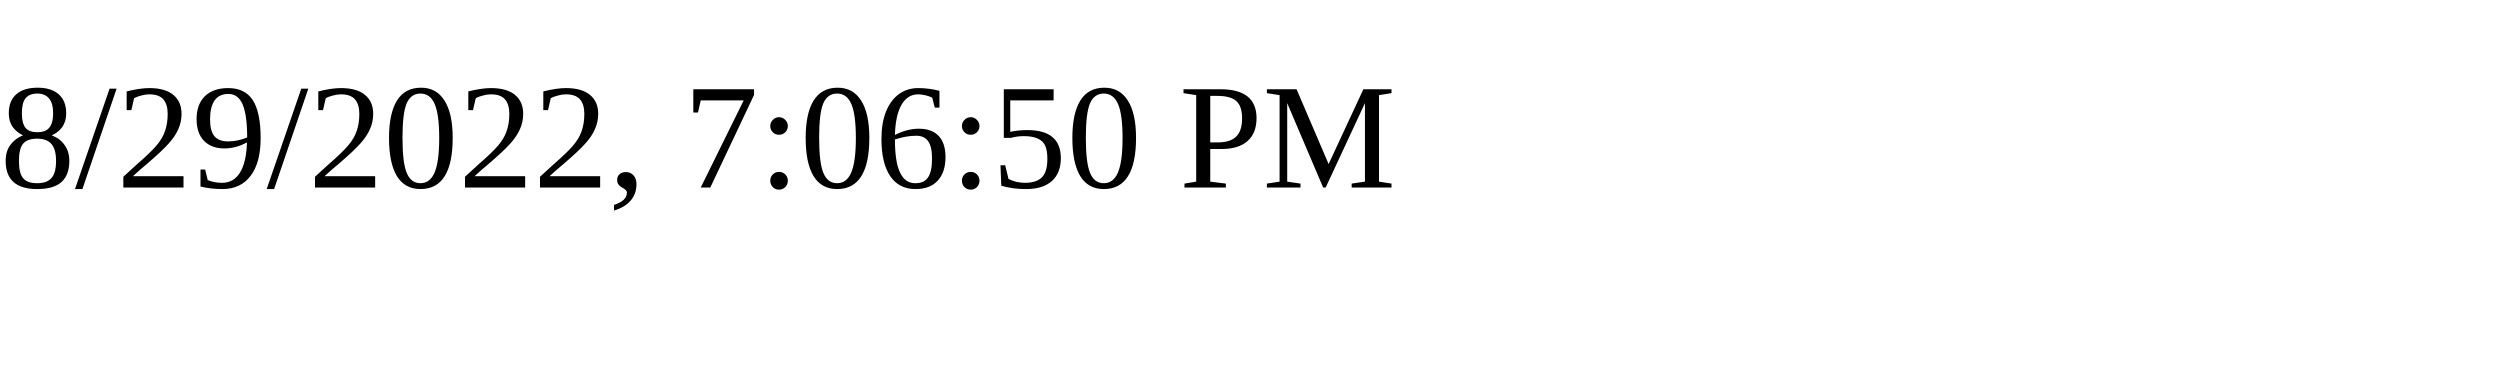
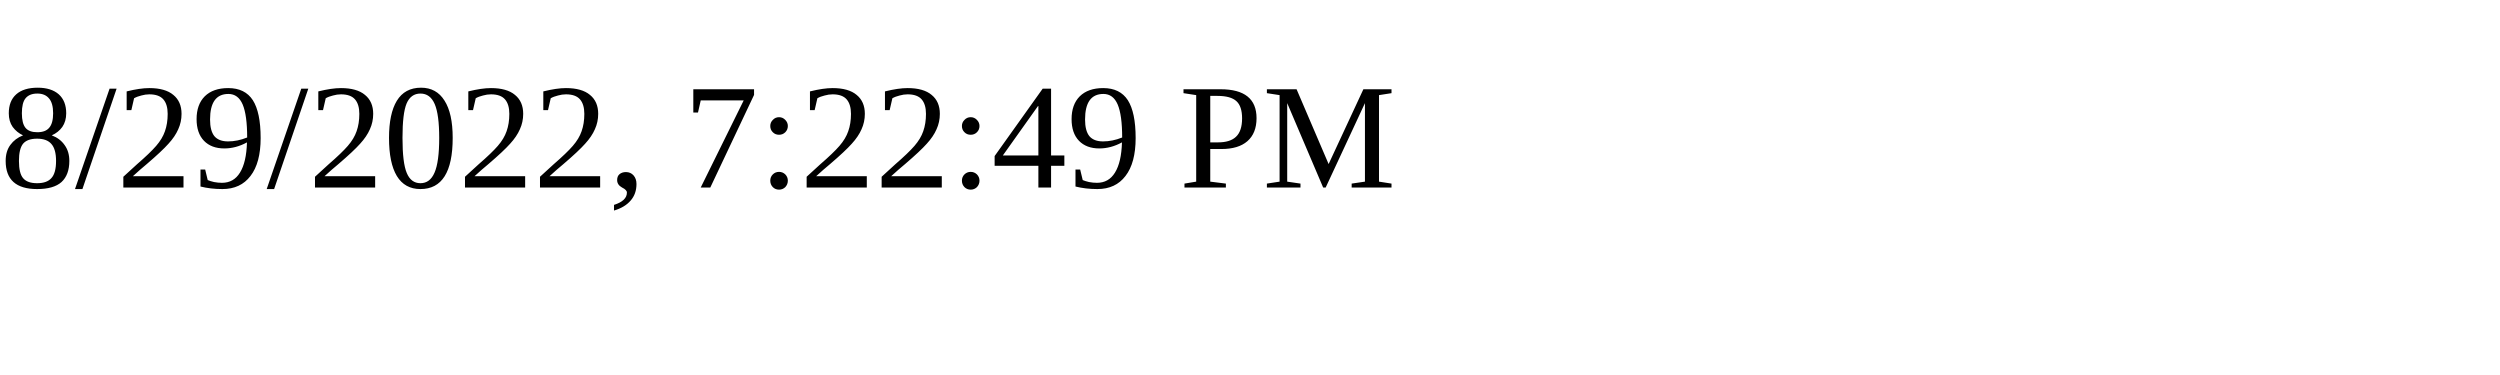
<svg xmlns="http://www.w3.org/2000/svg" height="30" width="200">
-   <text x="0" y="15">8/29/2022, 7:06:50 PM</text>
+   <text x="0" y="15">8/29/2022, 7:22:49 PM</text>
</svg>
